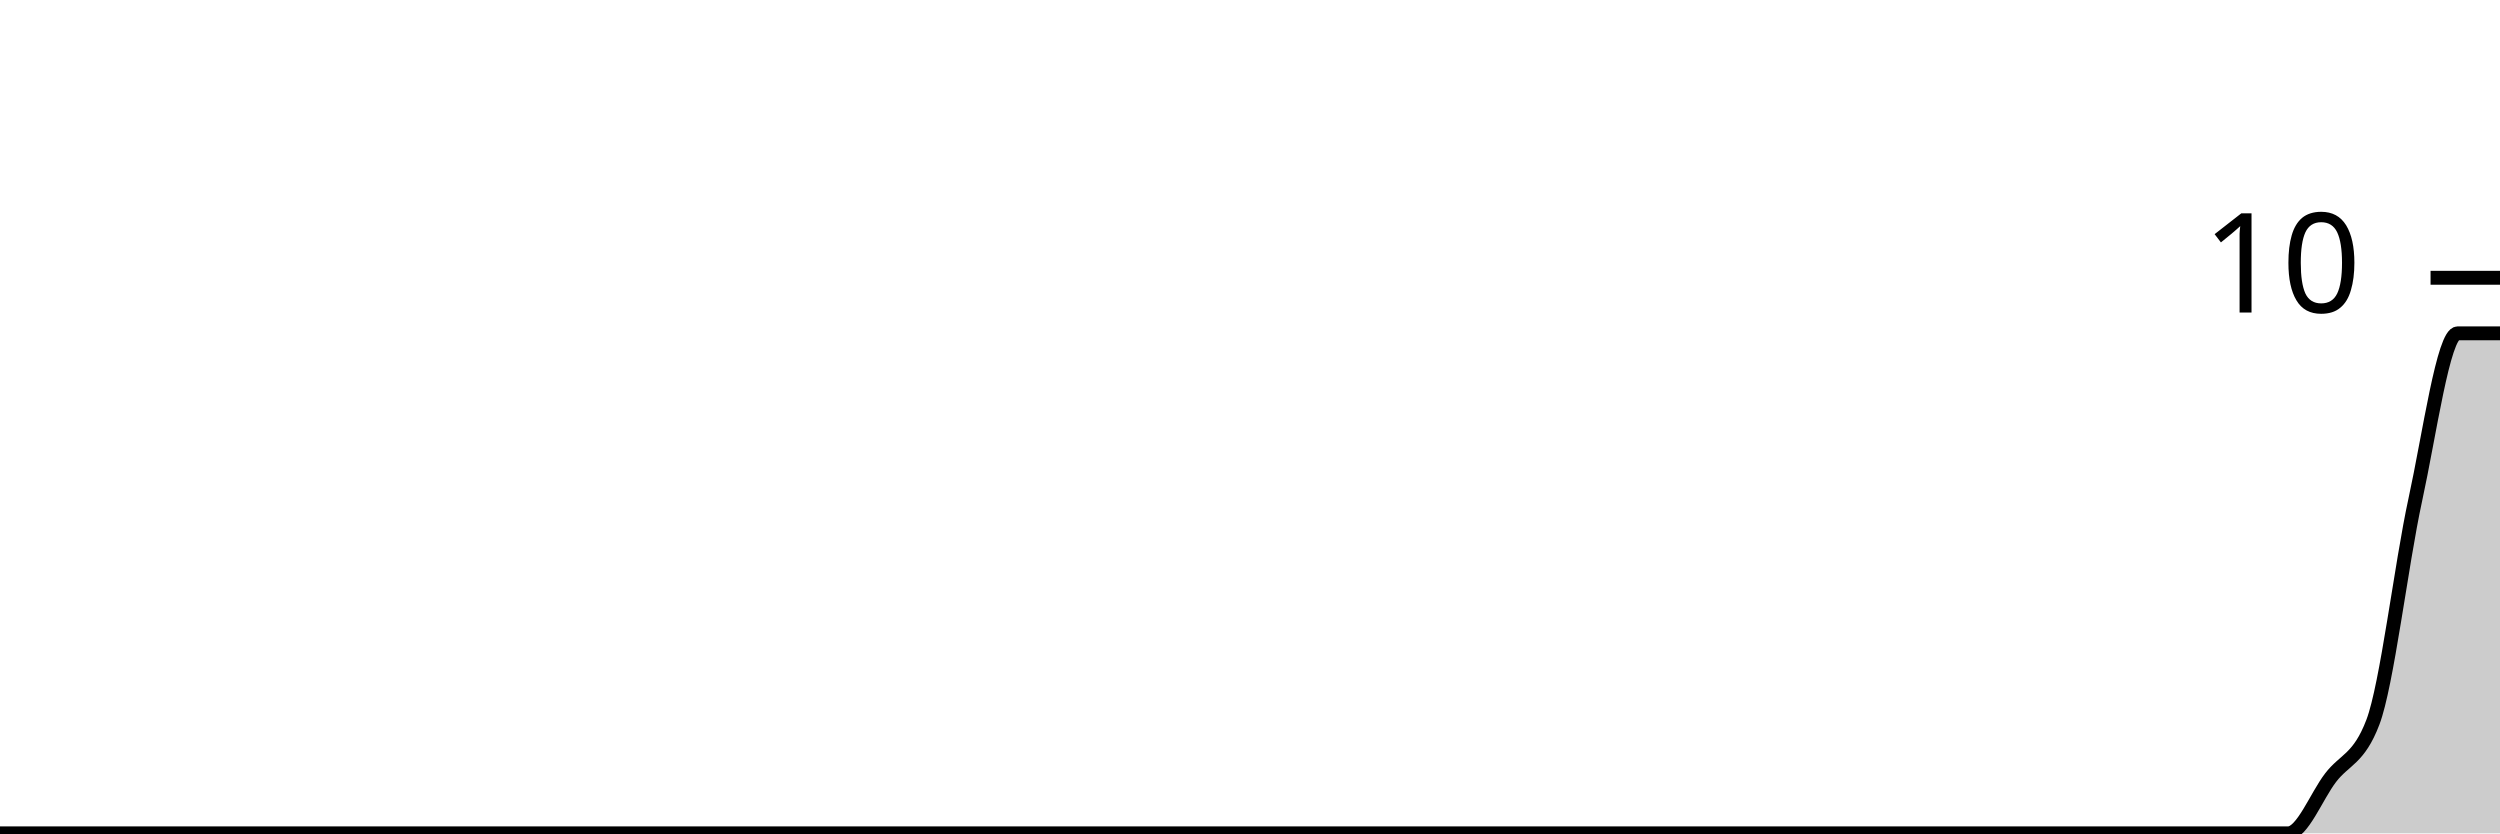
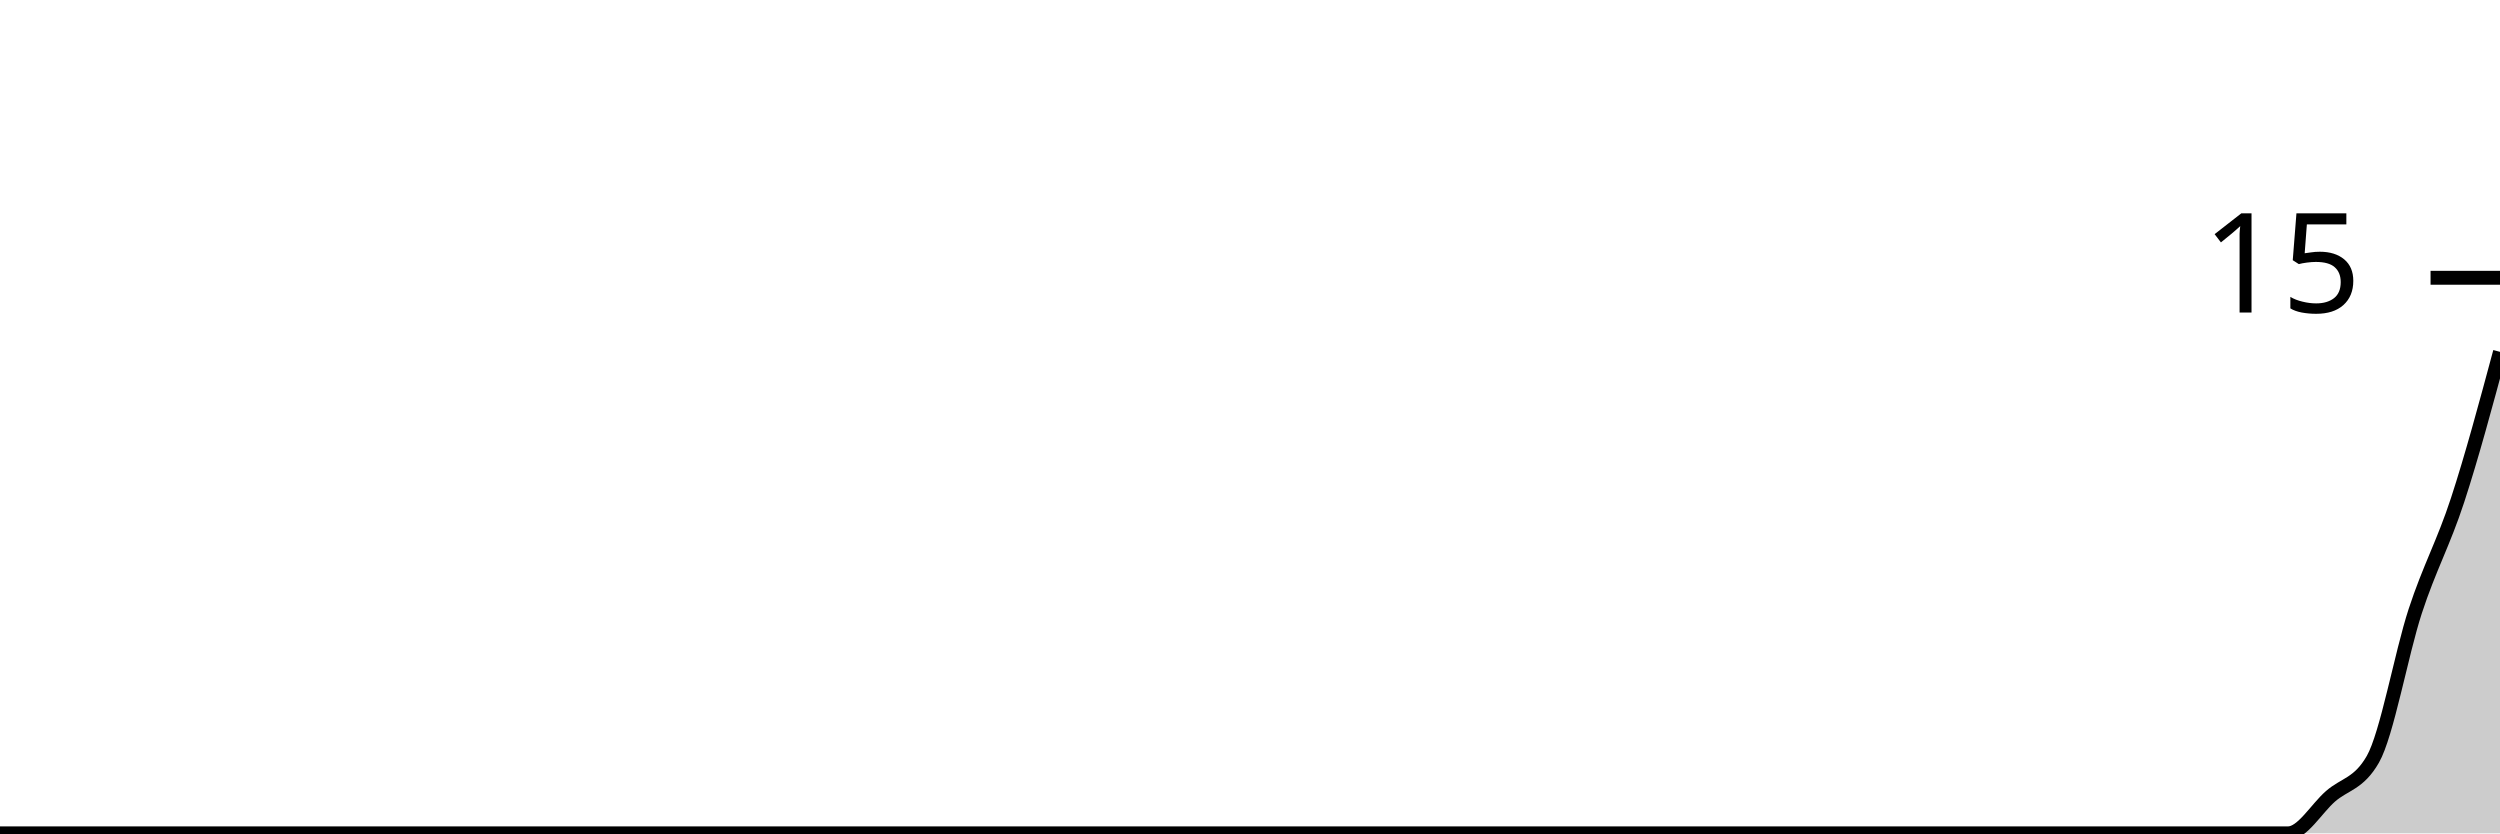
<svg xmlns="http://www.w3.org/2000/svg" viewBox="0 0 180 60">
  <g transform="translate(0,20)">
-     <path class="area" fill="rgba(0, 0, 0, 0.2)" d="M0,40C1.017,40,2.034,40,3.051,40C4.068,40,5.085,40,6.102,40C7.119,40,8.136,40,9.153,40C10.169,40,11.186,40,12.203,40C13.22,40,14.237,40,15.254,40C16.271,40,17.288,40,18.305,40C19.322,40,20.339,40,21.356,40C22.373,40,23.39,40,24.407,40C25.424,40,26.441,40,27.458,40C28.475,40,29.492,40,30.508,40C31.525,40,32.542,40,33.559,40C34.576,40,35.593,40,36.61,40C37.627,40,38.644,40,39.661,40C40.678,40,41.695,40,42.712,40C43.729,40,44.746,40,45.763,40C46.78,40,47.797,40,48.814,40C49.831,40,50.847,40,51.864,40C52.881,40,53.898,40,54.915,40C55.932,40,56.949,40,57.966,40C58.983,40,60,40,61.017,40C62.034,40,63.051,40,64.068,40C65.085,40,66.102,40,67.119,40C68.136,40,69.153,40,70.169,40C71.186,40,72.203,40,73.22,40C74.237,40,75.254,40,76.271,40C77.288,40,78.305,40,79.322,40C80.339,40,81.356,40,82.373,40C83.39,40,84.407,40,85.424,40C86.441,40,87.458,40,88.475,40C89.492,40,90.508,40,91.525,40C92.542,40,93.559,40,94.576,40C95.593,40,96.61,40,97.627,40C98.644,40,99.661,40,100.678,40C101.695,40,102.712,40,103.729,40C104.746,40,105.763,40,106.78,40C107.797,40,108.814,40,109.831,40C110.847,40,111.864,40,112.881,40C113.898,40,114.915,40,115.932,40C116.949,40,117.966,40,118.983,40C120,40,121.017,40,122.034,40C123.051,40,124.068,40,125.085,40C126.102,40,127.119,40,128.136,40C129.153,40,130.169,40,131.186,40C132.203,40,133.22,40,134.237,40C135.254,40,136.271,40,137.288,40C138.305,40,139.322,40,140.339,40C141.356,40,142.373,40,143.39,40C144.407,40,145.424,40,146.441,40C147.458,40,148.475,40,149.492,40C150.508,40,151.525,40,152.542,40C153.559,40,154.576,40,155.593,40C156.61,40,157.627,40,158.644,40C159.661,40,160.678,40,161.695,40C162.712,40,163.729,40,164.746,40C165.763,40,166.78,37.333,167.797,36C168.814,34.667,169.831,34.667,170.847,32C171.864,29.333,172.881,20.667,173.898,16C174.915,11.333,175.932,4,176.949,4C177.966,4,178.983,4,180,4L180,40C178.983,40,177.966,40,176.949,40C175.932,40,174.915,40,173.898,40C172.881,40,171.864,40,170.847,40C169.831,40,168.814,40,167.797,40C166.78,40,165.763,40,164.746,40C163.729,40,162.712,40,161.695,40C160.678,40,159.661,40,158.644,40C157.627,40,156.61,40,155.593,40C154.576,40,153.559,40,152.542,40C151.525,40,150.508,40,149.492,40C148.475,40,147.458,40,146.441,40C145.424,40,144.407,40,143.39,40C142.373,40,141.356,40,140.339,40C139.322,40,138.305,40,137.288,40C136.271,40,135.254,40,134.237,40C133.22,40,132.203,40,131.186,40C130.169,40,129.153,40,128.136,40C127.119,40,126.102,40,125.085,40C124.068,40,123.051,40,122.034,40C121.017,40,120,40,118.983,40C117.966,40,116.949,40,115.932,40C114.915,40,113.898,40,112.881,40C111.864,40,110.847,40,109.831,40C108.814,40,107.797,40,106.78,40C105.763,40,104.746,40,103.729,40C102.712,40,101.695,40,100.678,40C99.661,40,98.644,40,97.627,40C96.61,40,95.593,40,94.576,40C93.559,40,92.542,40,91.525,40C90.508,40,89.492,40,88.475,40C87.458,40,86.441,40,85.424,40C84.407,40,83.39,40,82.373,40C81.356,40,80.339,40,79.322,40C78.305,40,77.288,40,76.271,40C75.254,40,74.237,40,73.22,40C72.203,40,71.186,40,70.169,40C69.153,40,68.136,40,67.119,40C66.102,40,65.085,40,64.068,40C63.051,40,62.034,40,61.017,40C60,40,58.983,40,57.966,40C56.949,40,55.932,40,54.915,40C53.898,40,52.881,40,51.864,40C50.847,40,49.831,40,48.814,40C47.797,40,46.78,40,45.763,40C44.746,40,43.729,40,42.712,40C41.695,40,40.678,40,39.661,40C38.644,40,37.627,40,36.61,40C35.593,40,34.576,40,33.559,40C32.542,40,31.525,40,30.508,40C29.492,40,28.475,40,27.458,40C26.441,40,25.424,40,24.407,40C23.39,40,22.373,40,21.356,40C20.339,40,19.322,40,18.305,40C17.288,40,16.271,40,15.254,40C14.237,40,13.22,40,12.203,40C11.186,40,10.169,40,9.153,40C8.136,40,7.119,40,6.102,40C5.085,40,4.068,40,3.051,40C2.034,40,1.017,40,0,40Z" />
-     <path class="line" stroke="black" fill="none" d="M0,40C1.017,40,2.034,40,3.051,40C4.068,40,5.085,40,6.102,40C7.119,40,8.136,40,9.153,40C10.169,40,11.186,40,12.203,40C13.22,40,14.237,40,15.254,40C16.271,40,17.288,40,18.305,40C19.322,40,20.339,40,21.356,40C22.373,40,23.39,40,24.407,40C25.424,40,26.441,40,27.458,40C28.475,40,29.492,40,30.508,40C31.525,40,32.542,40,33.559,40C34.576,40,35.593,40,36.61,40C37.627,40,38.644,40,39.661,40C40.678,40,41.695,40,42.712,40C43.729,40,44.746,40,45.763,40C46.78,40,47.797,40,48.814,40C49.831,40,50.847,40,51.864,40C52.881,40,53.898,40,54.915,40C55.932,40,56.949,40,57.966,40C58.983,40,60,40,61.017,40C62.034,40,63.051,40,64.068,40C65.085,40,66.102,40,67.119,40C68.136,40,69.153,40,70.169,40C71.186,40,72.203,40,73.22,40C74.237,40,75.254,40,76.271,40C77.288,40,78.305,40,79.322,40C80.339,40,81.356,40,82.373,40C83.39,40,84.407,40,85.424,40C86.441,40,87.458,40,88.475,40C89.492,40,90.508,40,91.525,40C92.542,40,93.559,40,94.576,40C95.593,40,96.61,40,97.627,40C98.644,40,99.661,40,100.678,40C101.695,40,102.712,40,103.729,40C104.746,40,105.763,40,106.78,40C107.797,40,108.814,40,109.831,40C110.847,40,111.864,40,112.881,40C113.898,40,114.915,40,115.932,40C116.949,40,117.966,40,118.983,40C120,40,121.017,40,122.034,40C123.051,40,124.068,40,125.085,40C126.102,40,127.119,40,128.136,40C129.153,40,130.169,40,131.186,40C132.203,40,133.22,40,134.237,40C135.254,40,136.271,40,137.288,40C138.305,40,139.322,40,140.339,40C141.356,40,142.373,40,143.39,40C144.407,40,145.424,40,146.441,40C147.458,40,148.475,40,149.492,40C150.508,40,151.525,40,152.542,40C153.559,40,154.576,40,155.593,40C156.61,40,157.627,40,158.644,40C159.661,40,160.678,40,161.695,40C162.712,40,163.729,40,164.746,40C165.763,40,166.78,37.333,167.797,36C168.814,34.667,169.831,34.667,170.847,32C171.864,29.333,172.881,20.667,173.898,16C174.915,11.333,175.932,4,176.949,4C177.966,4,178.983,4,180,4" />
+     <path class="area" fill="rgba(0, 0, 0, 0.2)" d="M0,40C1.017,40,2.034,40,3.051,40C4.068,40,5.085,40,6.102,40C7.119,40,8.136,40,9.153,40C10.169,40,11.186,40,12.203,40C13.22,40,14.237,40,15.254,40C16.271,40,17.288,40,18.305,40C19.322,40,20.339,40,21.356,40C22.373,40,23.39,40,24.407,40C25.424,40,26.441,40,27.458,40C28.475,40,29.492,40,30.508,40C31.525,40,32.542,40,33.559,40C34.576,40,35.593,40,36.61,40C37.627,40,38.644,40,39.661,40C40.678,40,41.695,40,42.712,40C43.729,40,44.746,40,45.763,40C46.78,40,47.797,40,48.814,40C49.831,40,50.847,40,51.864,40C52.881,40,53.898,40,54.915,40C55.932,40,56.949,40,57.966,40C58.983,40,60,40,61.017,40C62.034,40,63.051,40,64.068,40C65.085,40,66.102,40,67.119,40C68.136,40,69.153,40,70.169,40C71.186,40,72.203,40,73.22,40C74.237,40,75.254,40,76.271,40C77.288,40,78.305,40,79.322,40C80.339,40,81.356,40,82.373,40C83.39,40,84.407,40,85.424,40C86.441,40,87.458,40,88.475,40C89.492,40,90.508,40,91.525,40C92.542,40,93.559,40,94.576,40C95.593,40,96.61,40,97.627,40C98.644,40,99.661,40,100.678,40C101.695,40,102.712,40,103.729,40C104.746,40,105.763,40,106.78,40C107.797,40,108.814,40,109.831,40C110.847,40,111.864,40,112.881,40C113.898,40,114.915,40,115.932,40C116.949,40,117.966,40,118.983,40C120,40,121.017,40,122.034,40C123.051,40,124.068,40,125.085,40C126.102,40,127.119,40,128.136,40C129.153,40,130.169,40,131.186,40C132.203,40,133.22,40,134.237,40C135.254,40,136.271,40,137.288,40C138.305,40,139.322,40,140.339,40C141.356,40,142.373,40,143.39,40C144.407,40,145.424,40,146.441,40C147.458,40,148.475,40,149.492,40C150.508,40,151.525,40,152.542,40C153.559,40,154.576,40,155.593,40C156.61,40,157.627,40,158.644,40C159.661,40,160.678,40,161.695,40C162.712,40,163.729,40,164.746,40C165.763,40,166.78,38.222,167.797,37.333C168.814,36.444,169.831,36.444,170.847,34.667C171.864,32.889,172.881,27.111,173.898,24C174.915,20.889,175.932,19.111,176.949,16C177.966,12.889,178.983,9.111,180,5.333L180,40C178.983,40,177.966,40,176.949,40C175.932,40,174.915,40,173.898,40C172.881,40,171.864,40,170.847,40C169.831,40,168.814,40,167.797,40C166.78,40,165.763,40,164.746,40C163.729,40,162.712,40,161.695,40C160.678,40,159.661,40,158.644,40C157.627,40,156.61,40,155.593,40C154.576,40,153.559,40,152.542,40C151.525,40,150.508,40,149.492,40C148.475,40,147.458,40,146.441,40C145.424,40,144.407,40,143.39,40C142.373,40,141.356,40,140.339,40C139.322,40,138.305,40,137.288,40C136.271,40,135.254,40,134.237,40C133.22,40,132.203,40,131.186,40C130.169,40,129.153,40,128.136,40C127.119,40,126.102,40,125.085,40C124.068,40,123.051,40,122.034,40C121.017,40,120,40,118.983,40C117.966,40,116.949,40,115.932,40C114.915,40,113.898,40,112.881,40C111.864,40,110.847,40,109.831,40C108.814,40,107.797,40,106.78,40C105.763,40,104.746,40,103.729,40C102.712,40,101.695,40,100.678,40C99.661,40,98.644,40,97.627,40C96.61,40,95.593,40,94.576,40C93.559,40,92.542,40,91.525,40C90.508,40,89.492,40,88.475,40C87.458,40,86.441,40,85.424,40C84.407,40,83.39,40,82.373,40C81.356,40,80.339,40,79.322,40C78.305,40,77.288,40,76.271,40C75.254,40,74.237,40,73.22,40C72.203,40,71.186,40,70.169,40C69.153,40,68.136,40,67.119,40C66.102,40,65.085,40,64.068,40C63.051,40,62.034,40,61.017,40C60,40,58.983,40,57.966,40C56.949,40,55.932,40,54.915,40C53.898,40,52.881,40,51.864,40C50.847,40,49.831,40,48.814,40C47.797,40,46.78,40,45.763,40C44.746,40,43.729,40,42.712,40C41.695,40,40.678,40,39.661,40C38.644,40,37.627,40,36.61,40C35.593,40,34.576,40,33.559,40C32.542,40,31.525,40,30.508,40C29.492,40,28.475,40,27.458,40C26.441,40,25.424,40,24.407,40C23.39,40,22.373,40,21.356,40C20.339,40,19.322,40,18.305,40C17.288,40,16.271,40,15.254,40C14.237,40,13.22,40,12.203,40C11.186,40,10.169,40,9.153,40C8.136,40,7.119,40,6.102,40C5.085,40,4.068,40,3.051,40C2.034,40,1.017,40,0,40Z" />
+     <path class="line" stroke="black" fill="none" d="M0,40C1.017,40,2.034,40,3.051,40C4.068,40,5.085,40,6.102,40C7.119,40,8.136,40,9.153,40C10.169,40,11.186,40,12.203,40C13.22,40,14.237,40,15.254,40C16.271,40,17.288,40,18.305,40C19.322,40,20.339,40,21.356,40C22.373,40,23.39,40,24.407,40C25.424,40,26.441,40,27.458,40C28.475,40,29.492,40,30.508,40C31.525,40,32.542,40,33.559,40C34.576,40,35.593,40,36.61,40C37.627,40,38.644,40,39.661,40C40.678,40,41.695,40,42.712,40C43.729,40,44.746,40,45.763,40C46.78,40,47.797,40,48.814,40C49.831,40,50.847,40,51.864,40C52.881,40,53.898,40,54.915,40C55.932,40,56.949,40,57.966,40C58.983,40,60,40,61.017,40C62.034,40,63.051,40,64.068,40C65.085,40,66.102,40,67.119,40C68.136,40,69.153,40,70.169,40C71.186,40,72.203,40,73.22,40C74.237,40,75.254,40,76.271,40C77.288,40,78.305,40,79.322,40C80.339,40,81.356,40,82.373,40C83.39,40,84.407,40,85.424,40C86.441,40,87.458,40,88.475,40C89.492,40,90.508,40,91.525,40C92.542,40,93.559,40,94.576,40C95.593,40,96.61,40,97.627,40C98.644,40,99.661,40,100.678,40C101.695,40,102.712,40,103.729,40C104.746,40,105.763,40,106.78,40C107.797,40,108.814,40,109.831,40C110.847,40,111.864,40,112.881,40C113.898,40,114.915,40,115.932,40C116.949,40,117.966,40,118.983,40C120,40,121.017,40,122.034,40C123.051,40,124.068,40,125.085,40C126.102,40,127.119,40,128.136,40C129.153,40,130.169,40,131.186,40C132.203,40,133.22,40,134.237,40C135.254,40,136.271,40,137.288,40C138.305,40,139.322,40,140.339,40C141.356,40,142.373,40,143.39,40C144.407,40,145.424,40,146.441,40C147.458,40,148.475,40,149.492,40C150.508,40,151.525,40,152.542,40C153.559,40,154.576,40,155.593,40C156.61,40,157.627,40,158.644,40C159.661,40,160.678,40,161.695,40C162.712,40,163.729,40,164.746,40C165.763,40,166.78,38.222,167.797,37.333C168.814,36.444,169.831,36.444,170.847,34.667C171.864,32.889,172.881,27.111,173.898,24C174.915,20.889,175.932,19.111,176.949,16C177.966,12.889,178.983,9.111,180,5.333" />
    <path class="axis-ceiling" stroke-width="1" stroke="black" fill="none" d="M175,0L180,0" />
-     <text class="axis-ceiling-label" font-family="sans-serif" text-anchor="end" font-size="10px" x="170" y="2.5">10</text>
+     <text class="axis-ceiling-label" font-family="sans-serif" text-anchor="end" font-size="10px" x="170" y="2.5">15</text>
  </g>
</svg>
